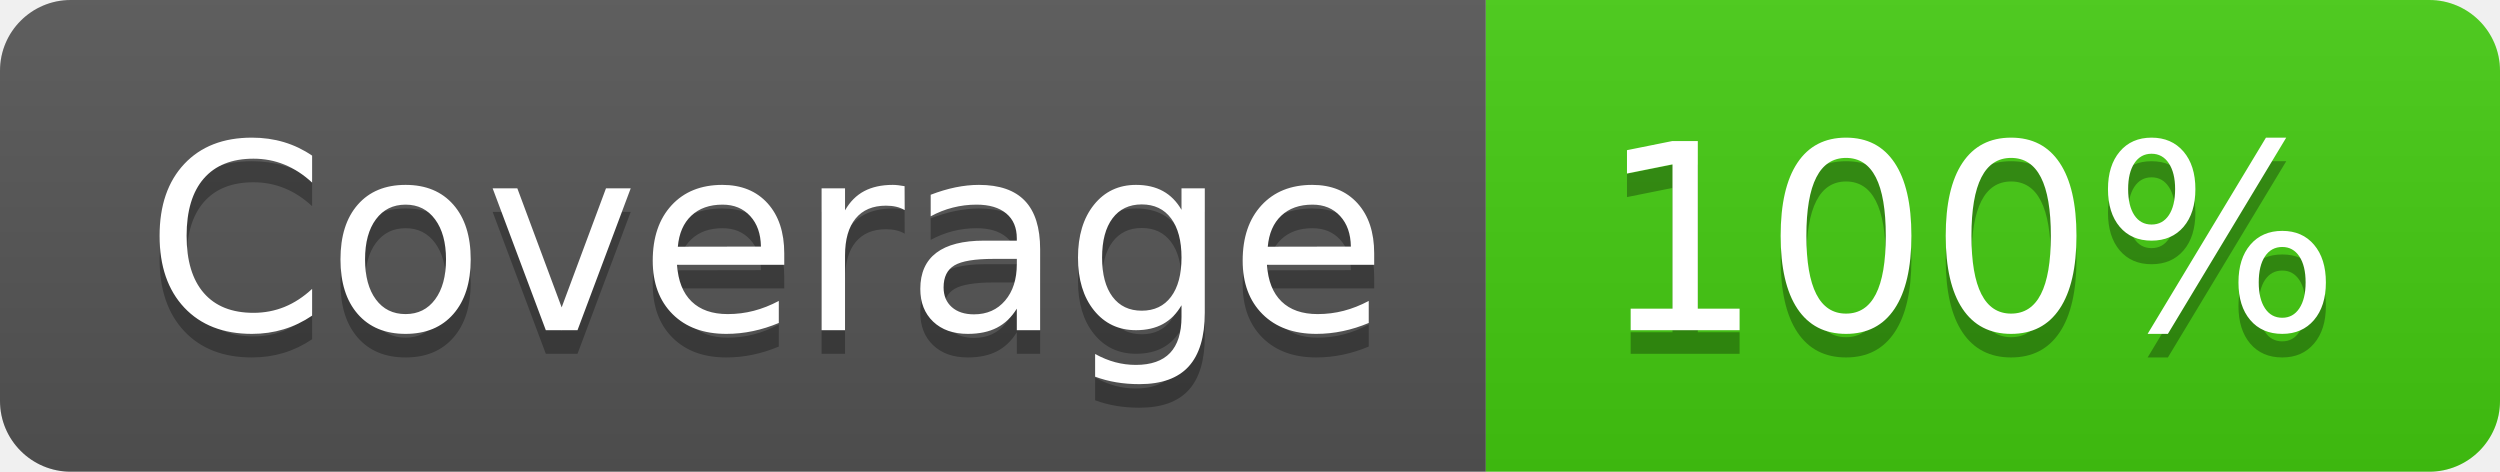
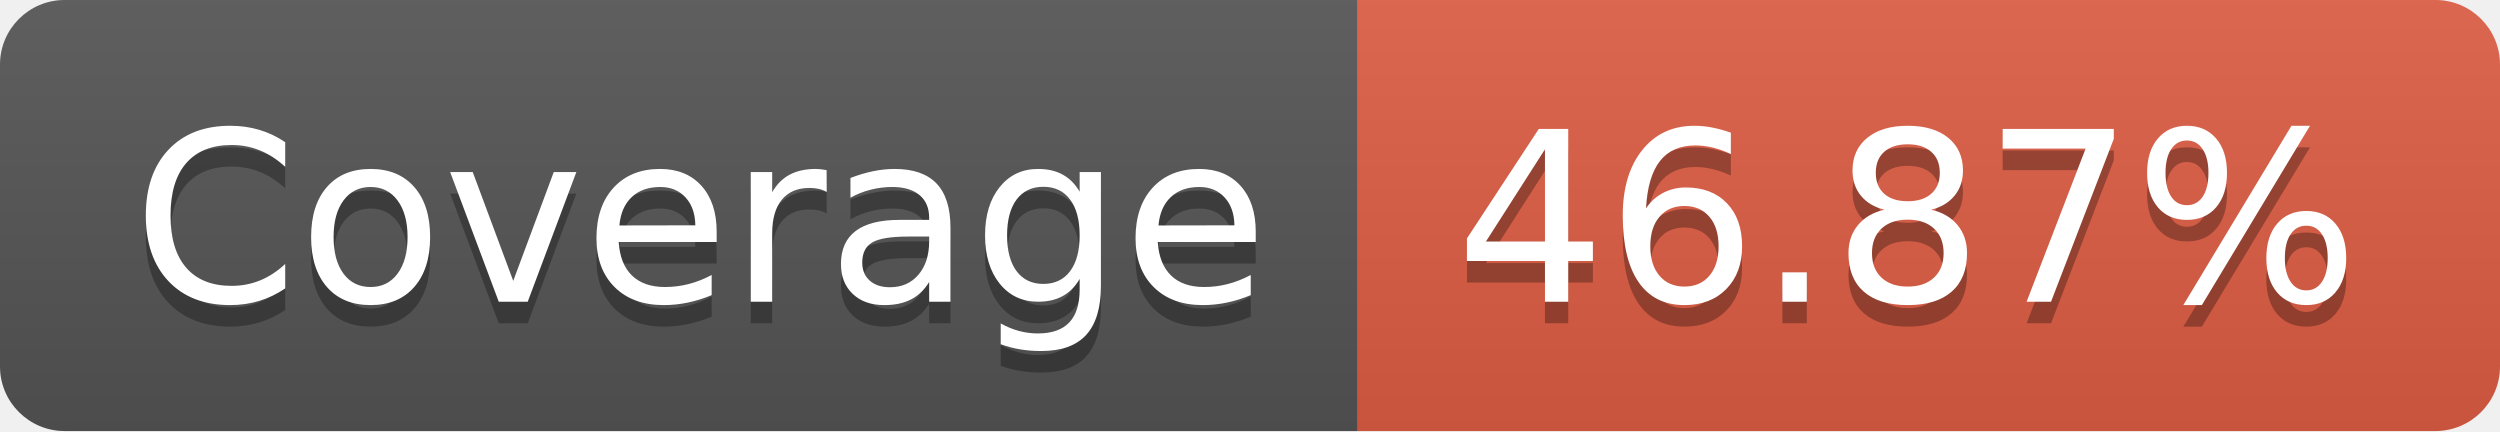
- <svg xmlns="http://www.w3.org/2000/svg" width="106" height="20" role="img" aria-label="Coverage: 100%">
+ <svg xmlns="http://www.w3.org/2000/svg" width="116" height="20" role="img" aria-label="Coverage: 46.87%">
  <linearGradient id="s" x2="0" y2="100%">
    <stop offset="0" stop-color="#bbb" stop-opacity=".1" />
    <stop offset="1" stop-opacity=".1" />
  </linearGradient>
  <clipPath id="r">
-     <rect width="106" height="20" rx="3" fill="#fff" />
+     <rect width="116" height="20" rx="3" fill="#fff" />
  </clipPath>
  <g clip-path="url(#r)">
    <rect width="63" height="20" fill="#555" />
-     <rect x="63" width="43" height="20" fill="#4c1" />
-     <rect width="106" height="20" fill="url(#s)" />
+     <rect x="63" width="53" height="20" fill="#e05d44" />
+     <rect width="116" height="20" fill="url(#s)" />
  </g>
  <g fill="#fff" text-anchor="middle" font-family="Verdana,Geneva,DejaVu Sans,sans-serif" text-rendering="geometricPrecision" font-size="110">
    <text aria-hidden="true" x="325" y="150" fill="#010101" fill-opacity=".3" transform="scale(.1)" textLength="530">Coverage</text>
    <text x="325" y="140" transform="scale(.1)" fill="#fff" textLength="530">Coverage</text>
-     <text aria-hidden="true" x="835" y="150" fill="#010101" fill-opacity=".3" transform="scale(.1)" textLength="330">100%</text>
-     <text x="835" y="140" transform="scale(.1)" fill="#fff" textLength="330">100%</text>
+     <text aria-hidden="true" x="885" y="150" fill="#010101" fill-opacity=".3" transform="scale(.1)" textLength="430">46.87%</text>
+     <text x="885" y="140" transform="scale(.1)" fill="#fff" textLength="430">46.87%</text>
  </g>
</svg>
